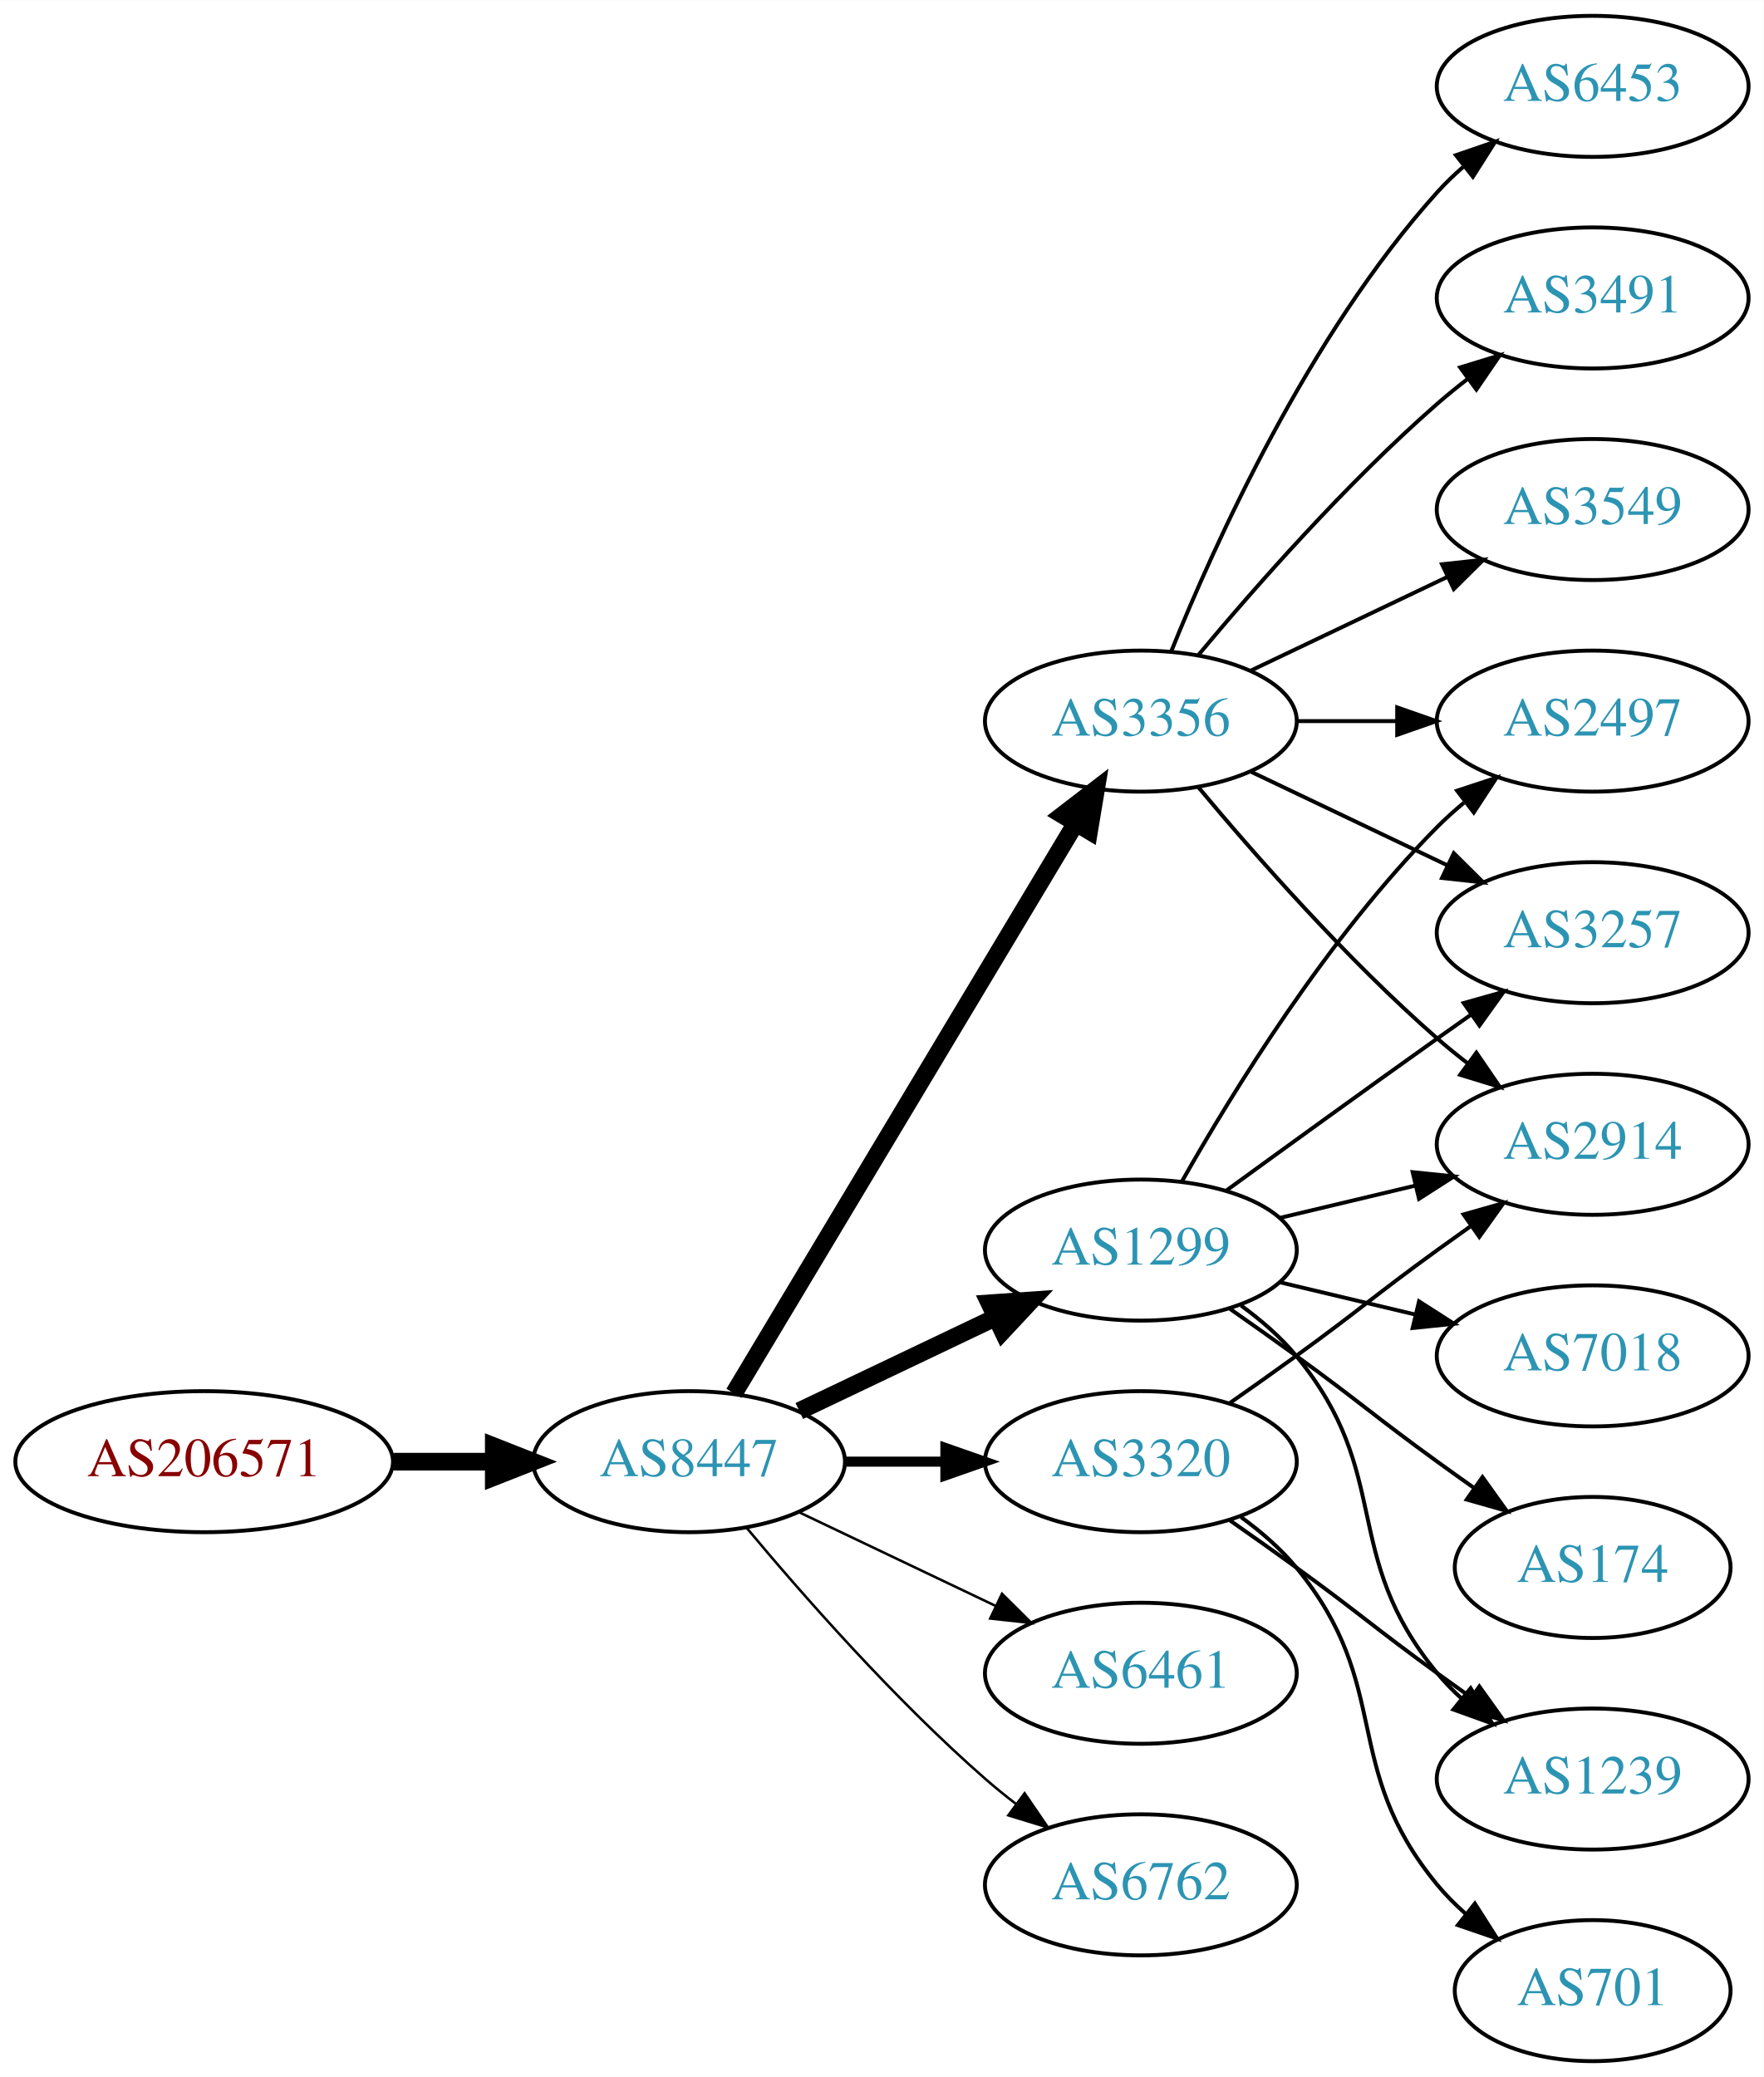
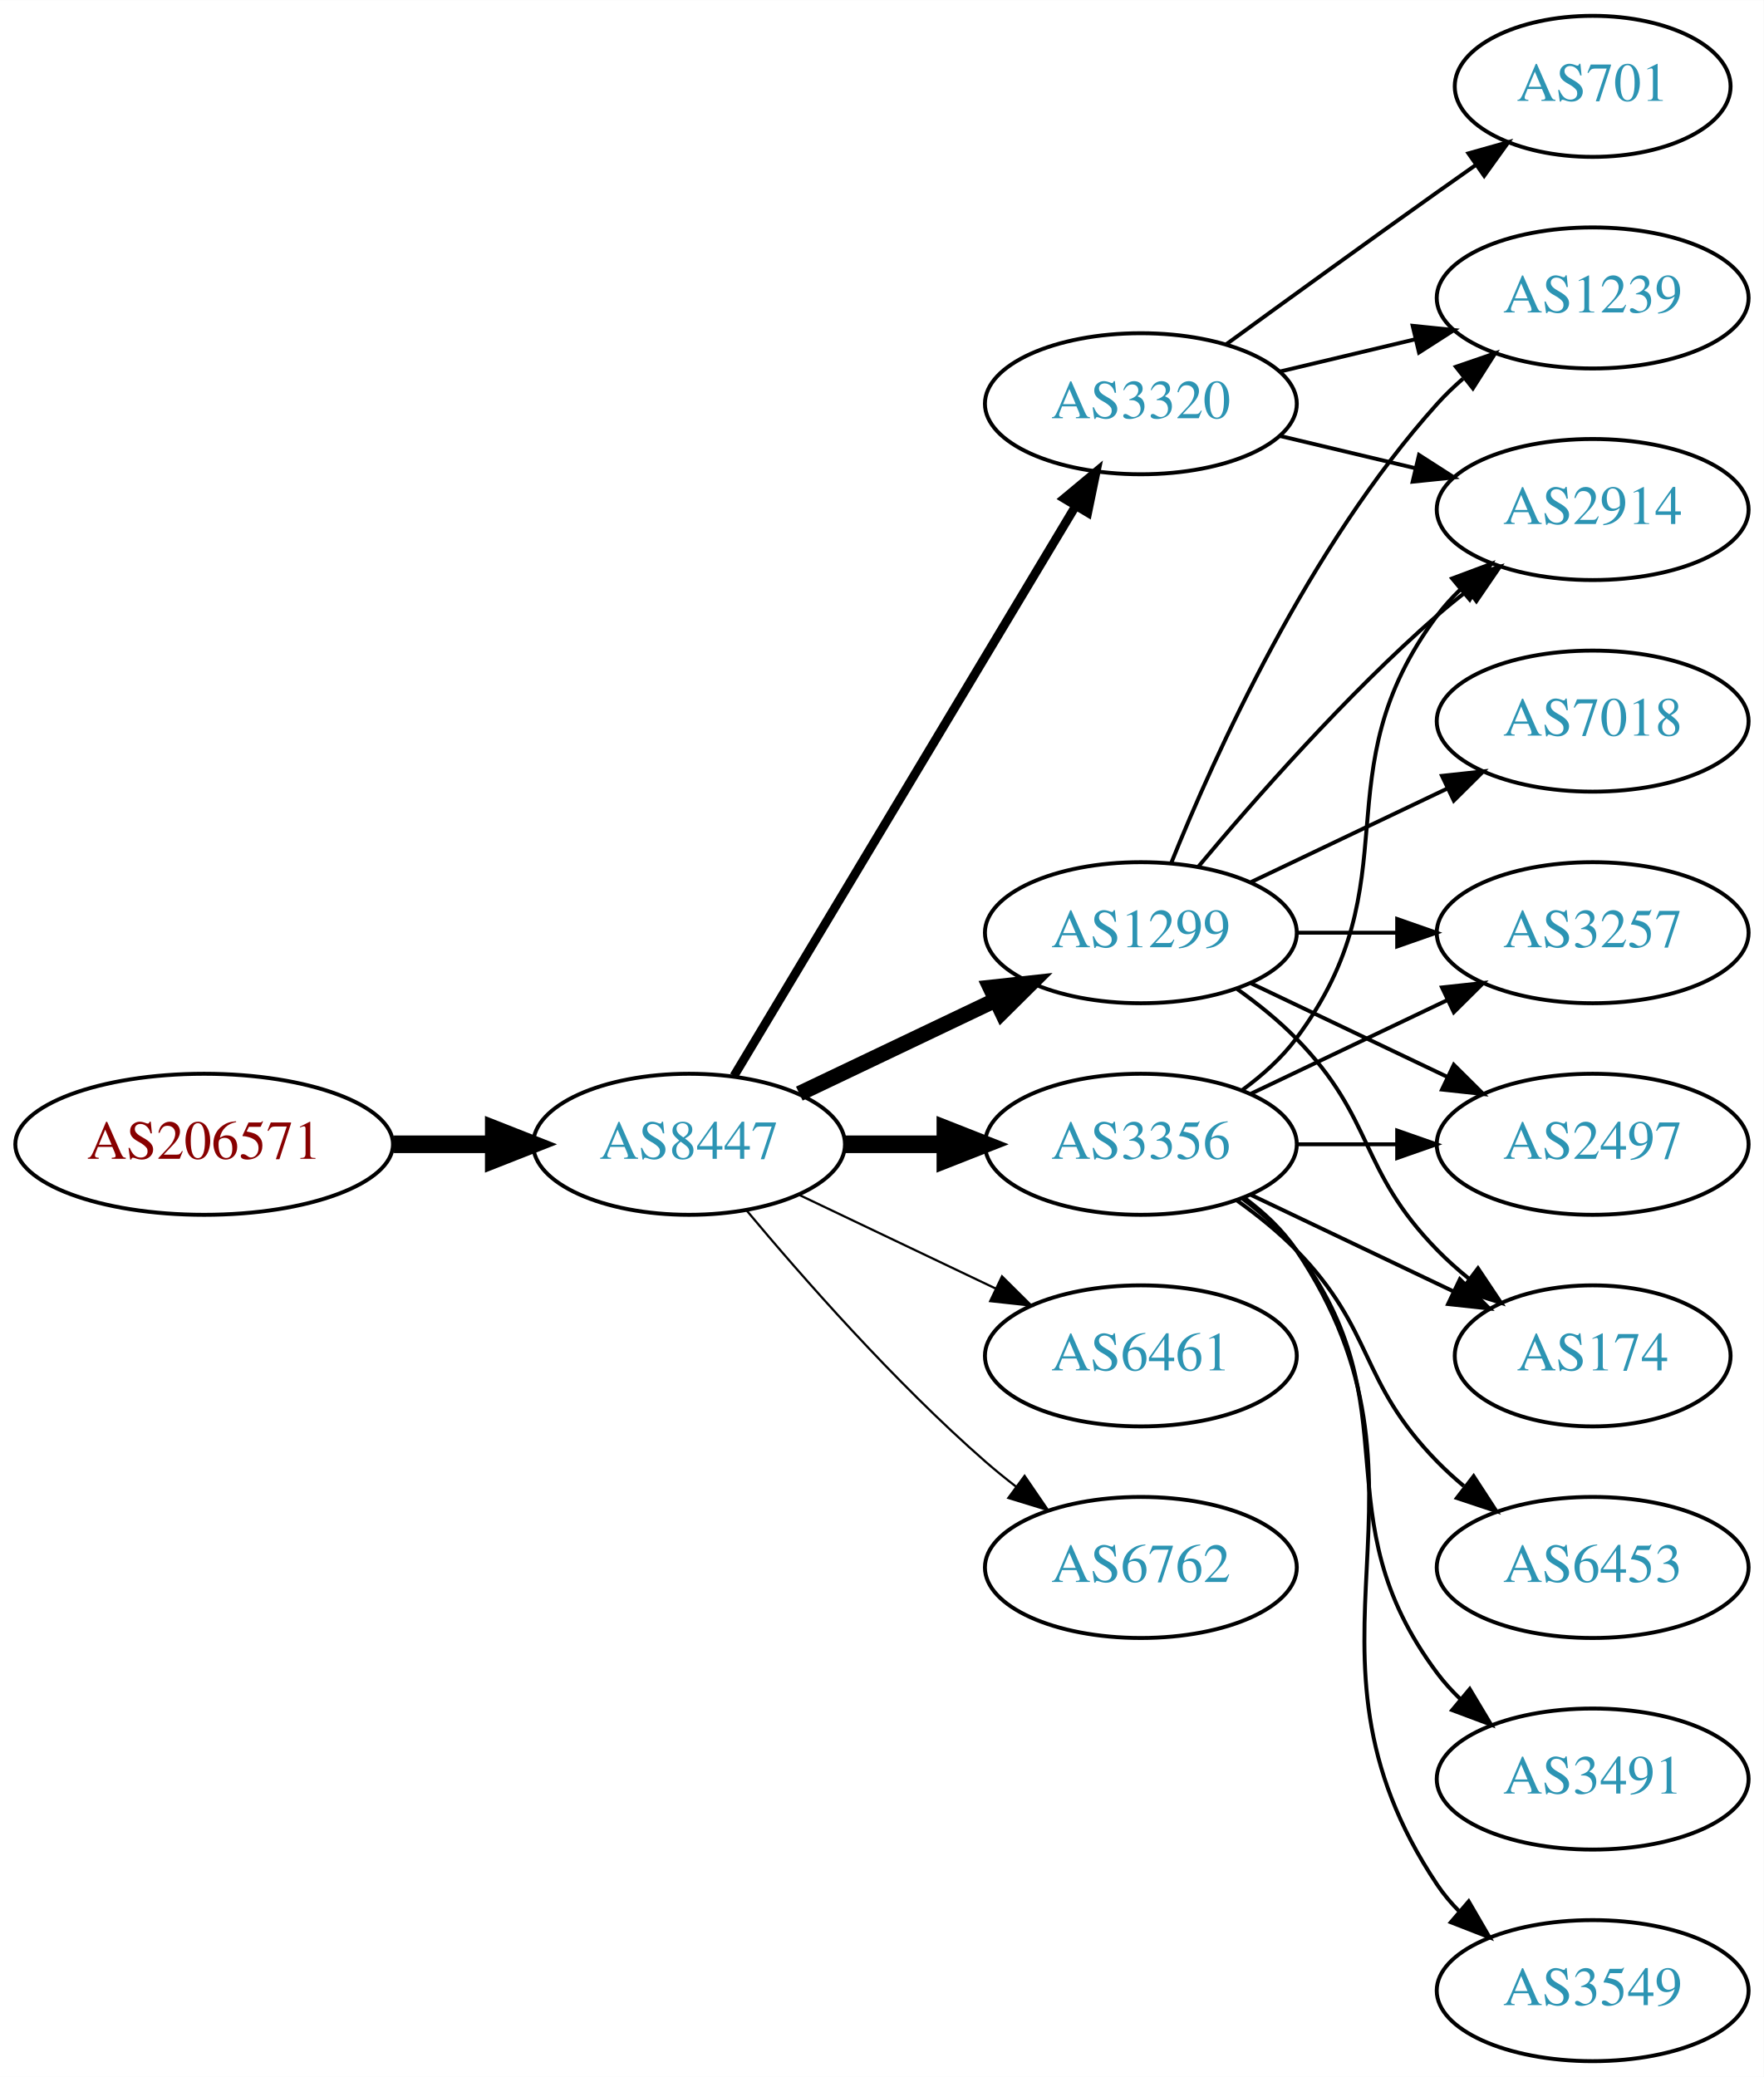
<svg xmlns="http://www.w3.org/2000/svg" xmlns:xlink="http://www.w3.org/1999/xlink" width="450pt" height="530pt" viewBox="0.00 0.00 450.07 530.00">
  <g id="graph0" class="graph" transform="scale(1 1) rotate(0) translate(4 526)">
    <polygon fill="white" stroke="none" points="-4,4 -4,-526 446.07,-526 446.07,4 -4,4" />
    <g id="node1" class="node">
      <g id="a_node1">
        <a xlink:href="/asn/206571" xlink:title="AS206571 ~ lszb [AT]">
-           <ellipse fill="#ffffff" stroke="black" cx="48.096" cy="-153" rx="48.192" ry="18" />
-           <text text-anchor="middle" x="48.096" y="-149.3" font-family="Times,serif" font-size="14.00" fill="#880000">AS206571</text>
+           <ellipse fill="#ffffff" stroke="black" cx="48.096" cy="-234" rx="48.192" ry="18" />
+           <text text-anchor="middle" x="48.096" y="-230.3" font-family="Times,serif" font-size="14.00" fill="#880000">AS206571</text>
        </a>
      </g>
    </g>
    <g id="node2" class="node">
      <g id="a_node2">
        <a xlink:href="/asn/8447" xlink:title="AS8447 ~ A1 Telekom Austria AG [AT]">
-           <ellipse fill="#ffffff" stroke="black" cx="171.838" cy="-153" rx="39.794" ry="18" />
-           <text text-anchor="middle" x="171.838" y="-149.3" font-family="Times,serif" font-size="14.00" fill="#2c94b3">AS8447</text>
+           <ellipse fill="#ffffff" stroke="black" cx="171.838" cy="-234" rx="39.794" ry="18" />
+           <text text-anchor="middle" x="171.838" y="-230.3" font-family="Times,serif" font-size="14.00" fill="#2c94b3">AS8447</text>
        </a>
      </g>
    </g>
    <g id="edge1" class="edge">
-       <path fill="none" stroke="black" stroke-width="4.5" d="M96.513,-153C104.867,-153 113.577,-153 121.969,-153" />
-       <polygon fill="black" stroke="black" stroke-width="4.5" points="122.004,-156.938 132.004,-153 122.004,-149.063 122.004,-156.938" />
+       <path fill="none" stroke="black" stroke-width="4.5" d="M96.513,-234C104.867,-234 113.577,-234 121.969,-234" />
+       <polygon fill="black" stroke="black" stroke-width="4.5" points="122.004,-237.938 132.004,-234 122.004,-230.063 122.004,-237.938" />
    </g>
    <g id="node3" class="node">
      <g id="a_node3">
        <a xlink:href="/asn/3356" xlink:title="AS3356 ~ Level 3 Parent, LLC [US]">
-           <ellipse fill="#ffffff" stroke="black" cx="287.131" cy="-342" rx="39.794" ry="18" />
-           <text text-anchor="middle" x="287.131" y="-338.3" font-family="Times,serif" font-size="14.00" fill="#2c94b3">AS3356</text>
+           <ellipse fill="#ffffff" stroke="black" cx="287.131" cy="-234" rx="39.794" ry="18" />
+           <text text-anchor="middle" x="287.131" y="-230.3" font-family="Times,serif" font-size="14.00" fill="#2c94b3">AS3356</text>
        </a>
      </g>
    </g>
    <g id="edge2" class="edge">
-       <path fill="none" stroke="black" stroke-width="4.5" d="M183.293,-170.442C203.274,-203.775 246.98,-276.686 270.465,-315.866" />
-       <polygon fill="black" stroke="black" stroke-width="4.5" points="267.182,-318.048 275.701,-324.6 273.937,-313.999 267.182,-318.048" />
+       <path fill="none" stroke="black" stroke-width="4.5" d="M211.51,-234C219.713,-234 228.477,-234 237.009,-234" />
+       <polygon fill="black" stroke="black" stroke-width="4.5" points="237.248,-237.938 247.248,-234 237.248,-230.063 237.248,-237.938" />
    </g>
    <g id="node4" class="node">
      <g id="a_node4">
        <a xlink:href="/asn/1299" xlink:title="AS1299 ~ Telia Carrier [EU]">
-           <ellipse fill="#ffffff" stroke="black" cx="287.131" cy="-207" rx="39.794" ry="18" />
-           <text text-anchor="middle" x="287.131" y="-203.3" font-family="Times,serif" font-size="14.00" fill="#2c94b3">AS1299</text>
+           <ellipse fill="#ffffff" stroke="black" cx="287.131" cy="-288" rx="39.794" ry="18" />
+           <text text-anchor="middle" x="287.131" y="-284.3" font-family="Times,serif" font-size="14.00" fill="#2c94b3">AS1299</text>
        </a>
      </g>
    </g>
    <g id="edge3" class="edge">
-       <path fill="none" stroke="black" stroke-width="4.5" d="M199.974,-165.934C214.968,-173.081 233.789,-182.052 250.013,-189.785" />
-       <polygon fill="black" stroke="black" stroke-width="4.5" points="248.495,-193.423 259.216,-194.171 251.883,-186.314 248.495,-193.423" />
+       <path fill="none" stroke="black" stroke-width="3.938" d="M199.974,-246.934C214.968,-254.081 233.789,-263.052 250.013,-270.785" />
+       <polygon fill="black" stroke="black" stroke-width="3.938" points="248.683,-274.028 259.216,-275.171 251.695,-267.709 248.683,-274.028" />
    </g>
    <g id="node5" class="node">
      <g id="a_node5">
-         <a xlink:href="/asn/3320" xlink:title="AS3320 ~ DTAG [DE]">
-           <ellipse fill="#ffffff" stroke="black" cx="287.131" cy="-153" rx="39.794" ry="18" />
-           <text text-anchor="middle" x="287.131" y="-149.3" font-family="Times,serif" font-size="14.00" fill="#2c94b3">AS3320</text>
+         <a xlink:href="/asn/6461" xlink:title="AS6461 ~ Zayo Bandwidth [US]">
+           <ellipse fill="#ffffff" stroke="black" cx="287.131" cy="-180" rx="39.794" ry="18" />
+           <text text-anchor="middle" x="287.131" y="-176.3" font-family="Times,serif" font-size="14.00" fill="#2c94b3">AS6461</text>
        </a>
      </g>
    </g>
    <g id="edge4" class="edge">
-       <path fill="none" stroke="black" stroke-width="2.571" d="M211.51,-153C219.713,-153 228.477,-153 237.009,-153" />
-       <polygon fill="black" stroke="black" stroke-width="2.571" points="237.248,-156.5 247.248,-153 237.248,-149.5 237.248,-156.5" />
+       <path fill="none" stroke="black" stroke-width="0.562" d="M199.974,-221.066C214.968,-213.919 233.789,-204.948 250.013,-197.215" />
+       <polygon fill="black" stroke="black" stroke-width="0.562" points="251.695,-200.291 259.216,-192.829 248.683,-193.972 251.695,-200.291" />
    </g>
    <g id="node6" class="node">
      <g id="a_node6">
-         <a xlink:href="/asn/6461" xlink:title="AS6461 ~ Zayo Bandwidth [US]">
-           <ellipse fill="#ffffff" stroke="black" cx="287.131" cy="-99" rx="39.794" ry="18" />
-           <text text-anchor="middle" x="287.131" y="-95.3" font-family="Times,serif" font-size="14.00" fill="#2c94b3">AS6461</text>
+         <a xlink:href="/asn/6762" xlink:title="AS6762 ~ TELECOM ITALIA SPARKLE S.p.A. [IT]">
+           <ellipse fill="#ffffff" stroke="black" cx="287.131" cy="-126" rx="39.794" ry="18" />
+           <text text-anchor="middle" x="287.131" y="-122.3" font-family="Times,serif" font-size="14.00" fill="#2c94b3">AS6762</text>
        </a>
      </g>
    </g>
    <g id="edge5" class="edge">
-       <path fill="none" stroke="black" stroke-width="0.643" d="M199.974,-140.066C214.968,-132.919 233.789,-123.948 250.013,-116.215" />
-       <polygon fill="black" stroke="black" stroke-width="0.643" points="251.695,-119.291 259.216,-111.829 248.683,-112.972 251.695,-119.291" />
+       <path fill="none" stroke="black" stroke-width="0.562" d="M186.468,-217.183C200.751,-200.071 224.297,-173.255 247.484,-153 249.95,-150.846 252.589,-148.706 255.286,-146.628" />
+       <polygon fill="black" stroke="black" stroke-width="0.562" points="257.459,-149.375 263.44,-140.63 253.311,-143.736 257.459,-149.375" />
    </g>
    <g id="node7" class="node">
      <g id="a_node7">
-         <a xlink:href="/asn/6762" xlink:title="AS6762 ~ TELECOM ITALIA SPARKLE S.p.A. [IT]">
-           <ellipse fill="#ffffff" stroke="black" cx="287.131" cy="-45" rx="39.794" ry="18" />
-           <text text-anchor="middle" x="287.131" y="-41.3" font-family="Times,serif" font-size="14.00" fill="#2c94b3">AS6762</text>
+         <a xlink:href="/asn/3320" xlink:title="AS3320 ~ DTAG [DE]">
+           <ellipse fill="#ffffff" stroke="black" cx="287.131" cy="-423" rx="39.794" ry="18" />
+           <text text-anchor="middle" x="287.131" y="-419.3" font-family="Times,serif" font-size="14.00" fill="#2c94b3">AS3320</text>
        </a>
      </g>
    </g>
    <g id="edge6" class="edge">
-       <path fill="none" stroke="black" stroke-width="0.643" d="M186.468,-136.183C200.751,-119.071 224.297,-92.255 247.484,-72 249.95,-69.846 252.589,-67.706 255.286,-65.628" />
-       <polygon fill="black" stroke="black" stroke-width="0.643" points="257.459,-68.375 263.44,-59.63 253.311,-62.736 257.459,-68.375" />
+       <path fill="none" stroke="black" stroke-width="2.25" d="M183.293,-251.442C203.274,-284.775 246.98,-357.686 270.465,-396.866" />
+       <polygon fill="black" stroke="black" stroke-width="2.25" points="267.558,-398.823 275.701,-405.6 273.561,-395.224 267.558,-398.823" />
    </g>
    <g id="node8" class="node">
      <g id="a_node8">
-         <a xlink:href="/asn/6453" xlink:title="AS6453 ~ TATA COMMUNICATIONS (AMERICA) INC [US]">
-           <ellipse fill="#ffffff" stroke="black" cx="402.424" cy="-504" rx="39.794" ry="18" />
-           <text text-anchor="middle" x="402.424" y="-500.3" font-family="Times,serif" font-size="14.00" fill="#2c94b3">AS6453</text>
-         </a>
-       </g>
-     </g>
-     <g id="edge7" class="edge">
-       <path fill="none" stroke="black" d="M294.879,-359.787C305.93,-387.243 329.983,-440.578 362.777,-477 364.78,-479.224 366.999,-481.363 369.331,-483.397" />
-       <polygon fill="black" stroke="black" points="367.529,-486.433 377.55,-489.873 371.862,-480.935 367.529,-486.433" />
-     </g>
-     <g id="node9" class="node">
-       <g id="a_node9">
-         <a xlink:href="/asn/3491" xlink:title="AS3491 ~ PCCW Global, Inc. [US]">
-           <ellipse fill="#ffffff" stroke="black" cx="402.424" cy="-450" rx="39.794" ry="18" />
-           <text text-anchor="middle" x="402.424" y="-446.3" font-family="Times,serif" font-size="14.00" fill="#2c94b3">AS3491</text>
-         </a>
-       </g>
-     </g>
-     <g id="edge8" class="edge">
-       <path fill="none" stroke="black" d="M301.761,-358.817C316.044,-375.929 339.59,-402.745 362.777,-423 365.243,-425.154 367.882,-427.294 370.579,-429.372" />
-       <polygon fill="black" stroke="black" points="368.604,-432.264 378.733,-435.37 372.752,-426.625 368.604,-432.264" />
-     </g>
-     <g id="node10" class="node">
-       <g id="a_node10">
-         <a xlink:href="/asn/2497" xlink:title="AS2497 ~ Internet Initiative Japan Inc. [JP]">
-           <ellipse fill="#ffffff" stroke="black" cx="402.424" cy="-342" rx="39.794" ry="18" />
-           <text text-anchor="middle" x="402.424" y="-338.3" font-family="Times,serif" font-size="14.00" fill="#2c94b3">AS2497</text>
-         </a>
-       </g>
-     </g>
-     <g id="edge9" class="edge">
-       <path fill="none" stroke="black" d="M326.803,-342C335.006,-342 343.77,-342 352.302,-342" />
-       <polygon fill="black" stroke="black" points="352.541,-345.5 362.541,-342 352.541,-338.5 352.541,-345.5" />
-     </g>
-     <g id="node11" class="node">
-       <g id="a_node11">
        <a xlink:href="/asn/3257" xlink:title="AS3257 ~ GTT [DE]">
          <ellipse fill="#ffffff" stroke="black" cx="402.424" cy="-288" rx="39.794" ry="18" />
          <text text-anchor="middle" x="402.424" y="-284.3" font-family="Times,serif" font-size="14.00" fill="#2c94b3">AS3257</text>
        </a>
      </g>
    </g>
+     <g id="edge7" class="edge">
+       <path fill="none" stroke="black" d="M315.267,-246.934C330.261,-254.081 349.082,-263.052 365.306,-270.785" />
+       <polygon fill="black" stroke="black" points="363.976,-274.028 374.509,-275.171 366.988,-267.709 363.976,-274.028" />
+     </g>
+     <g id="node9" class="node">
+       <g id="a_node9">
+         <a xlink:href="/asn/2914" xlink:title="AS2914 ~ NTT America, Inc. [US]">
+           <ellipse fill="#ffffff" stroke="black" cx="402.424" cy="-396" rx="39.794" ry="18" />
+           <text text-anchor="middle" x="402.424" y="-392.3" font-family="Times,serif" font-size="14.00" fill="#2c94b3">AS2914</text>
+         </a>
+       </g>
+     </g>
+     <g id="edge8" class="edge">
+       <path fill="none" stroke="black" d="M313.062,-247.882C318.138,-251.611 323.056,-256.016 326.777,-261 357.049,-301.542 332.506,-328.458 362.777,-369 364.522,-371.336 366.529,-373.545 368.693,-375.617" />
+       <polygon fill="black" stroke="black" points="366.57,-378.405 376.493,-382.118 371.052,-373.027 366.57,-378.405" />
+     </g>
+     <g id="node10" class="node">
+       <g id="a_node10">
+         <a xlink:href="/asn/6453" xlink:title="AS6453 ~ TATA COMMUNICATIONS (AMERICA) INC [US]">
+           <ellipse fill="#ffffff" stroke="black" cx="402.424" cy="-126" rx="39.794" ry="18" />
+           <text text-anchor="middle" x="402.424" y="-122.3" font-family="Times,serif" font-size="14.00" fill="#2c94b3">AS6453</text>
+         </a>
+       </g>
+     </g>
+     <g id="edge9" class="edge">
+       <path fill="none" stroke="black" d="M311.725,-219.611C316.981,-215.852 322.313,-211.563 326.777,-207 346.95,-186.383 342.605,-173.617 362.777,-153 364.87,-150.861 367.154,-148.782 369.53,-146.79" />
+       <polygon fill="black" stroke="black" points="372.049,-149.268 377.83,-140.389 367.774,-143.725 372.049,-149.268" />
+     </g>
+     <g id="node11" class="node">
+       <g id="a_node11">
+         <a xlink:href="/asn/3491" xlink:title="AS3491 ~ PCCW Global, Inc. [US]">
+           <ellipse fill="#ffffff" stroke="black" cx="402.424" cy="-72" rx="39.794" ry="18" />
+           <text text-anchor="middle" x="402.424" y="-68.3" font-family="Times,serif" font-size="14.00" fill="#2c94b3">AS3491</text>
+         </a>
+       </g>
+     </g>
    <g id="edge10" class="edge">
-       <path fill="none" stroke="black" d="M315.267,-329.066C330.261,-321.919 349.082,-312.948 365.306,-305.215" />
-       <polygon fill="black" stroke="black" points="366.988,-308.291 374.509,-300.829 363.976,-301.972 366.988,-308.291" />
+       <path fill="none" stroke="black" d="M313.062,-220.118C318.138,-216.389 323.056,-211.984 326.777,-207 357.049,-166.458 332.506,-139.542 362.777,-99 364.522,-96.664 366.529,-94.455 368.693,-92.383" />
+       <polygon fill="black" stroke="black" points="371.052,-94.973 376.493,-85.882 366.57,-89.595 371.052,-94.973" />
    </g>
    <g id="node12" class="node">
      <g id="a_node12">
        <a xlink:href="/asn/3549" xlink:title="AS3549 ~ Level 3 Parent, LLC [US]">
-           <ellipse fill="#ffffff" stroke="black" cx="402.424" cy="-396" rx="39.794" ry="18" />
-           <text text-anchor="middle" x="402.424" y="-392.3" font-family="Times,serif" font-size="14.00" fill="#2c94b3">AS3549</text>
+           <ellipse fill="#ffffff" stroke="black" cx="402.424" cy="-18" rx="39.794" ry="18" />
+           <text text-anchor="middle" x="402.424" y="-14.3" font-family="Times,serif" font-size="14.00" fill="#2c94b3">AS3549</text>
        </a>
      </g>
    </g>
    <g id="edge11" class="edge">
-       <path fill="none" stroke="black" d="M315.267,-354.934C330.261,-362.081 349.082,-371.052 365.306,-378.785" />
-       <polygon fill="black" stroke="black" points="363.976,-382.028 374.509,-383.171 366.988,-375.709 363.976,-382.028" />
+       <path fill="none" stroke="black" d="M313.45,-220.393C318.506,-216.649 323.318,-212.169 326.777,-207 367.802,-145.706 321.753,-106.294 362.777,-45 364.399,-42.577 366.318,-40.305 368.42,-38.19" />
+       <polygon fill="black" stroke="black" points="370.787,-40.771 376.105,-31.607 366.233,-35.454 370.787,-40.771" />
    </g>
    <g id="node13" class="node">
      <g id="a_node13">
-         <a xlink:href="/asn/2914" xlink:title="AS2914 ~ NTT America, Inc. [US]">
+         <a xlink:href="/asn/2497" xlink:title="AS2497 ~ Internet Initiative Japan Inc. [JP]">
          <ellipse fill="#ffffff" stroke="black" cx="402.424" cy="-234" rx="39.794" ry="18" />
-           <text text-anchor="middle" x="402.424" y="-230.3" font-family="Times,serif" font-size="14.00" fill="#2c94b3">AS2914</text>
+           <text text-anchor="middle" x="402.424" y="-230.3" font-family="Times,serif" font-size="14.00" fill="#2c94b3">AS2497</text>
        </a>
      </g>
    </g>
    <g id="edge12" class="edge">
-       <path fill="none" stroke="black" d="M301.761,-325.183C316.044,-308.071 339.59,-281.255 362.777,-261 365.243,-258.846 367.882,-256.706 370.579,-254.628" />
-       <polygon fill="black" stroke="black" points="372.752,-257.375 378.733,-248.63 368.604,-251.736 372.752,-257.375" />
-     </g>
-     <g id="edge16" class="edge">
-       <path fill="none" stroke="black" d="M297.591,-224.49C310.373,-247.096 334.805,-286.886 362.777,-315 364.888,-317.121 367.184,-319.188 369.57,-321.171" />
-       <polygon fill="black" stroke="black" points="367.822,-324.242 377.885,-327.556 372.085,-318.69 367.822,-324.242" />
-     </g>
-     <g id="edge15" class="edge">
-       <path fill="none" stroke="black" d="M308.979,-222.222C323.913,-233.091 344.527,-248.025 362.777,-261 365.598,-263.005 368.541,-265.085 371.489,-267.159" />
-       <polygon fill="black" stroke="black" points="369.516,-270.05 379.714,-272.926 373.535,-264.319 369.516,-270.05" />
-     </g>
-     <g id="edge13" class="edge">
-       <path fill="none" stroke="black" d="M322.738,-215.248C333.609,-217.838 345.764,-220.735 357.206,-223.462" />
-       <polygon fill="black" stroke="black" points="356.49,-226.889 367.029,-225.803 358.112,-220.08 356.49,-226.889" />
+       <path fill="none" stroke="black" d="M326.803,-234C335.006,-234 343.77,-234 352.302,-234" />
+       <polygon fill="black" stroke="black" points="352.541,-237.5 362.541,-234 352.541,-230.5 352.541,-237.5" />
    </g>
    <g id="node14" class="node">
      <g id="a_node14">
-         <a xlink:href="/asn/1239" xlink:title="AS1239 ~ Sprint [US]">
-           <ellipse fill="#ffffff" stroke="black" cx="402.424" cy="-72" rx="39.794" ry="18" />
-           <text text-anchor="middle" x="402.424" y="-68.3" font-family="Times,serif" font-size="14.00" fill="#2c94b3">AS1239</text>
-         </a>
-       </g>
+         <a xlink:href="/asn/174" xlink:title="AS174 ~ Cogent Communications [US]">
+           <ellipse fill="#ffffff" stroke="black" cx="402.424" cy="-180" rx="35.194" ry="18" />
+           <text text-anchor="middle" x="402.424" y="-176.3" font-family="Times,serif" font-size="14.00" fill="#2c94b3">AS174</text>
+         </a>
+       </g>
+     </g>
+     <g id="edge13" class="edge">
+       <path fill="none" stroke="black" d="M315.267,-221.066C330.699,-213.71 350.185,-204.423 366.72,-196.541" />
+       <polygon fill="black" stroke="black" points="368.54,-199.551 376.062,-192.089 365.529,-193.232 368.54,-199.551" />
+     </g>
+     <g id="edge17" class="edge">
+       <path fill="none" stroke="black" d="M326.803,-288C335.006,-288 343.77,-288 352.302,-288" />
+       <polygon fill="black" stroke="black" points="352.541,-291.5 362.541,-288 352.541,-284.5 352.541,-291.5" />
+     </g>
+     <g id="edge16" class="edge">
+       <path fill="none" stroke="black" d="M301.761,-304.817C316.044,-321.929 339.59,-348.745 362.777,-369 365.243,-371.154 367.882,-373.294 370.579,-375.372" />
+       <polygon fill="black" stroke="black" points="368.604,-378.264 378.733,-381.37 372.752,-372.625 368.604,-378.264" />
    </g>
    <g id="edge14" class="edge">
-       <path fill="none" stroke="black" d="M312.712,-192.844C317.806,-189.128 322.82,-184.799 326.777,-180 351.842,-149.606 337.713,-129.394 362.777,-99 364.633,-96.751 366.72,-94.604 368.939,-92.576" />
-       <polygon fill="black" stroke="black" points="371.287,-95.177 376.843,-86.156 366.874,-89.744 371.287,-95.177" />
+       <path fill="none" stroke="black" d="M315.267,-275.066C330.261,-267.919 349.082,-258.948 365.306,-251.215" />
+       <polygon fill="black" stroke="black" points="366.988,-254.291 374.509,-246.829 363.976,-247.972 366.988,-254.291" />
+     </g>
+     <g id="edge15" class="edge">
+       <path fill="none" stroke="black" d="M311.725,-273.611C316.981,-269.852 322.313,-265.563 326.777,-261 346.95,-240.383 342.605,-227.617 362.777,-207 365.257,-204.466 368.003,-202.017 370.856,-199.696" />
+       <polygon fill="black" stroke="black" points="373.158,-202.343 379.041,-193.532 368.947,-196.752 373.158,-202.343" />
    </g>
    <g id="node15" class="node">
      <g id="a_node15">
-         <a xlink:href="/asn/174" xlink:title="AS174 ~ Cogent Communications [US]">
-           <ellipse fill="#ffffff" stroke="black" cx="402.424" cy="-126" rx="35.194" ry="18" />
-           <text text-anchor="middle" x="402.424" y="-122.3" font-family="Times,serif" font-size="14.00" fill="#2c94b3">AS174</text>
-         </a>
-       </g>
-     </g>
-     <g id="edge17" class="edge">
-       <path fill="none" stroke="black" d="M309.888,-191.991C315.422,-188.121 321.341,-183.936 326.777,-180 342.977,-168.271 346.578,-164.729 362.777,-153 365.806,-150.807 368.985,-148.537 372.163,-146.287" />
-       <polygon fill="black" stroke="black" points="374.306,-149.059 380.474,-140.445 370.28,-143.333 374.306,-149.059" />
+         <a xlink:href="/asn/7018" xlink:title="AS7018 ~ AT&amp;T Services, Inc. [US]">
+           <ellipse fill="#ffffff" stroke="black" cx="402.424" cy="-342" rx="39.794" ry="18" />
+           <text text-anchor="middle" x="402.424" y="-338.3" font-family="Times,serif" font-size="14.00" fill="#2c94b3">AS7018</text>
+         </a>
+       </g>
+     </g>
+     <g id="edge18" class="edge">
+       <path fill="none" stroke="black" d="M315.267,-300.934C330.261,-308.081 349.082,-317.052 365.306,-324.785" />
+       <polygon fill="black" stroke="black" points="363.976,-328.028 374.509,-329.171 366.988,-321.709 363.976,-328.028" />
    </g>
    <g id="node16" class="node">
      <g id="a_node16">
-         <a xlink:href="/asn/7018" xlink:title="AS7018 ~ AT&amp;T Services, Inc. [US]">
-           <ellipse fill="#ffffff" stroke="black" cx="402.424" cy="-180" rx="39.794" ry="18" />
-           <text text-anchor="middle" x="402.424" y="-176.3" font-family="Times,serif" font-size="14.00" fill="#2c94b3">AS7018</text>
-         </a>
-       </g>
-     </g>
-     <g id="edge18" class="edge">
-       <path fill="none" stroke="black" d="M322.738,-198.752C333.609,-196.162 345.764,-193.265 357.206,-190.538" />
-       <polygon fill="black" stroke="black" points="358.112,-193.92 367.029,-188.197 356.49,-187.111 358.112,-193.92" />
-     </g>
-     <g id="edge20" class="edge">
-       <path fill="none" stroke="black" d="M309.888,-168.009C315.422,-171.879 321.341,-176.064 326.777,-180 342.977,-191.729 346.578,-195.271 362.777,-207 365.58,-209.029 368.512,-211.125 371.453,-213.21" />
-       <polygon fill="black" stroke="black" points="369.475,-216.097 379.667,-218.991 373.504,-210.373 369.475,-216.097" />
+         <a xlink:href="/asn/1239" xlink:title="AS1239 ~ Sprint [US]">
+           <ellipse fill="#ffffff" stroke="black" cx="402.424" cy="-450" rx="39.794" ry="18" />
+           <text text-anchor="middle" x="402.424" y="-446.3" font-family="Times,serif" font-size="14.00" fill="#2c94b3">AS1239</text>
+         </a>
+       </g>
+     </g>
+     <g id="edge19" class="edge">
+       <path fill="none" stroke="black" d="M294.879,-305.787C305.93,-333.243 329.983,-386.578 362.777,-423 364.78,-425.224 366.999,-427.363 369.331,-429.397" />
+       <polygon fill="black" stroke="black" points="367.529,-432.433 377.55,-435.873 371.862,-426.935 367.529,-432.433" />
+     </g>
+     <g id="edge22" class="edge">
+       <path fill="none" stroke="black" d="M322.738,-414.752C333.609,-412.162 345.764,-409.265 357.206,-406.538" />
+       <polygon fill="black" stroke="black" points="358.112,-409.92 367.029,-404.197 356.49,-403.111 358.112,-409.92" />
    </g>
    <g id="edge21" class="edge">
-       <path fill="none" stroke="black" d="M309.888,-137.991C315.422,-134.121 321.341,-129.936 326.777,-126 342.977,-114.271 346.578,-110.729 362.777,-99 365.58,-96.971 368.512,-94.875 371.453,-92.79" />
-       <polygon fill="black" stroke="black" points="373.504,-95.627 379.667,-87.009 369.475,-89.903 373.504,-95.627" />
+       <path fill="none" stroke="black" d="M322.738,-431.248C333.609,-433.838 345.764,-436.735 357.206,-439.462" />
+       <polygon fill="black" stroke="black" points="356.49,-442.889 367.029,-441.803 358.112,-436.08 356.49,-442.889" />
    </g>
    <g id="node17" class="node">
      <g id="a_node17">
        <a xlink:href="/asn/701" xlink:title="AS701 ~ UUNET [US]">
-           <ellipse fill="#ffffff" stroke="black" cx="402.424" cy="-18" rx="35.194" ry="18" />
-           <text text-anchor="middle" x="402.424" y="-14.3" font-family="Times,serif" font-size="14.00" fill="#2c94b3">AS701</text>
-         </a>
-       </g>
-     </g>
-     <g id="edge19" class="edge">
-       <path fill="none" stroke="black" d="M312.712,-138.844C317.806,-135.128 322.82,-130.799 326.777,-126 351.842,-95.606 337.713,-75.394 362.777,-45 364.912,-42.411 367.355,-39.959 369.951,-37.666" />
-       <polygon fill="black" stroke="black" points="372.36,-40.224 378.051,-31.288 368.029,-34.725 372.36,-40.224" />
+           <ellipse fill="#ffffff" stroke="black" cx="402.424" cy="-504" rx="35.194" ry="18" />
+           <text text-anchor="middle" x="402.424" y="-500.3" font-family="Times,serif" font-size="14.00" fill="#2c94b3">AS701</text>
+         </a>
+       </g>
+     </g>
+     <g id="edge20" class="edge">
+       <path fill="none" stroke="black" d="M308.979,-438.222C323.913,-449.091 344.527,-464.025 362.777,-477 365.988,-479.282 369.357,-481.661 372.711,-484.018" />
+       <polygon fill="black" stroke="black" points="370.723,-486.899 380.922,-489.77 374.74,-481.166 370.723,-486.899" />
    </g>
  </g>
</svg>
